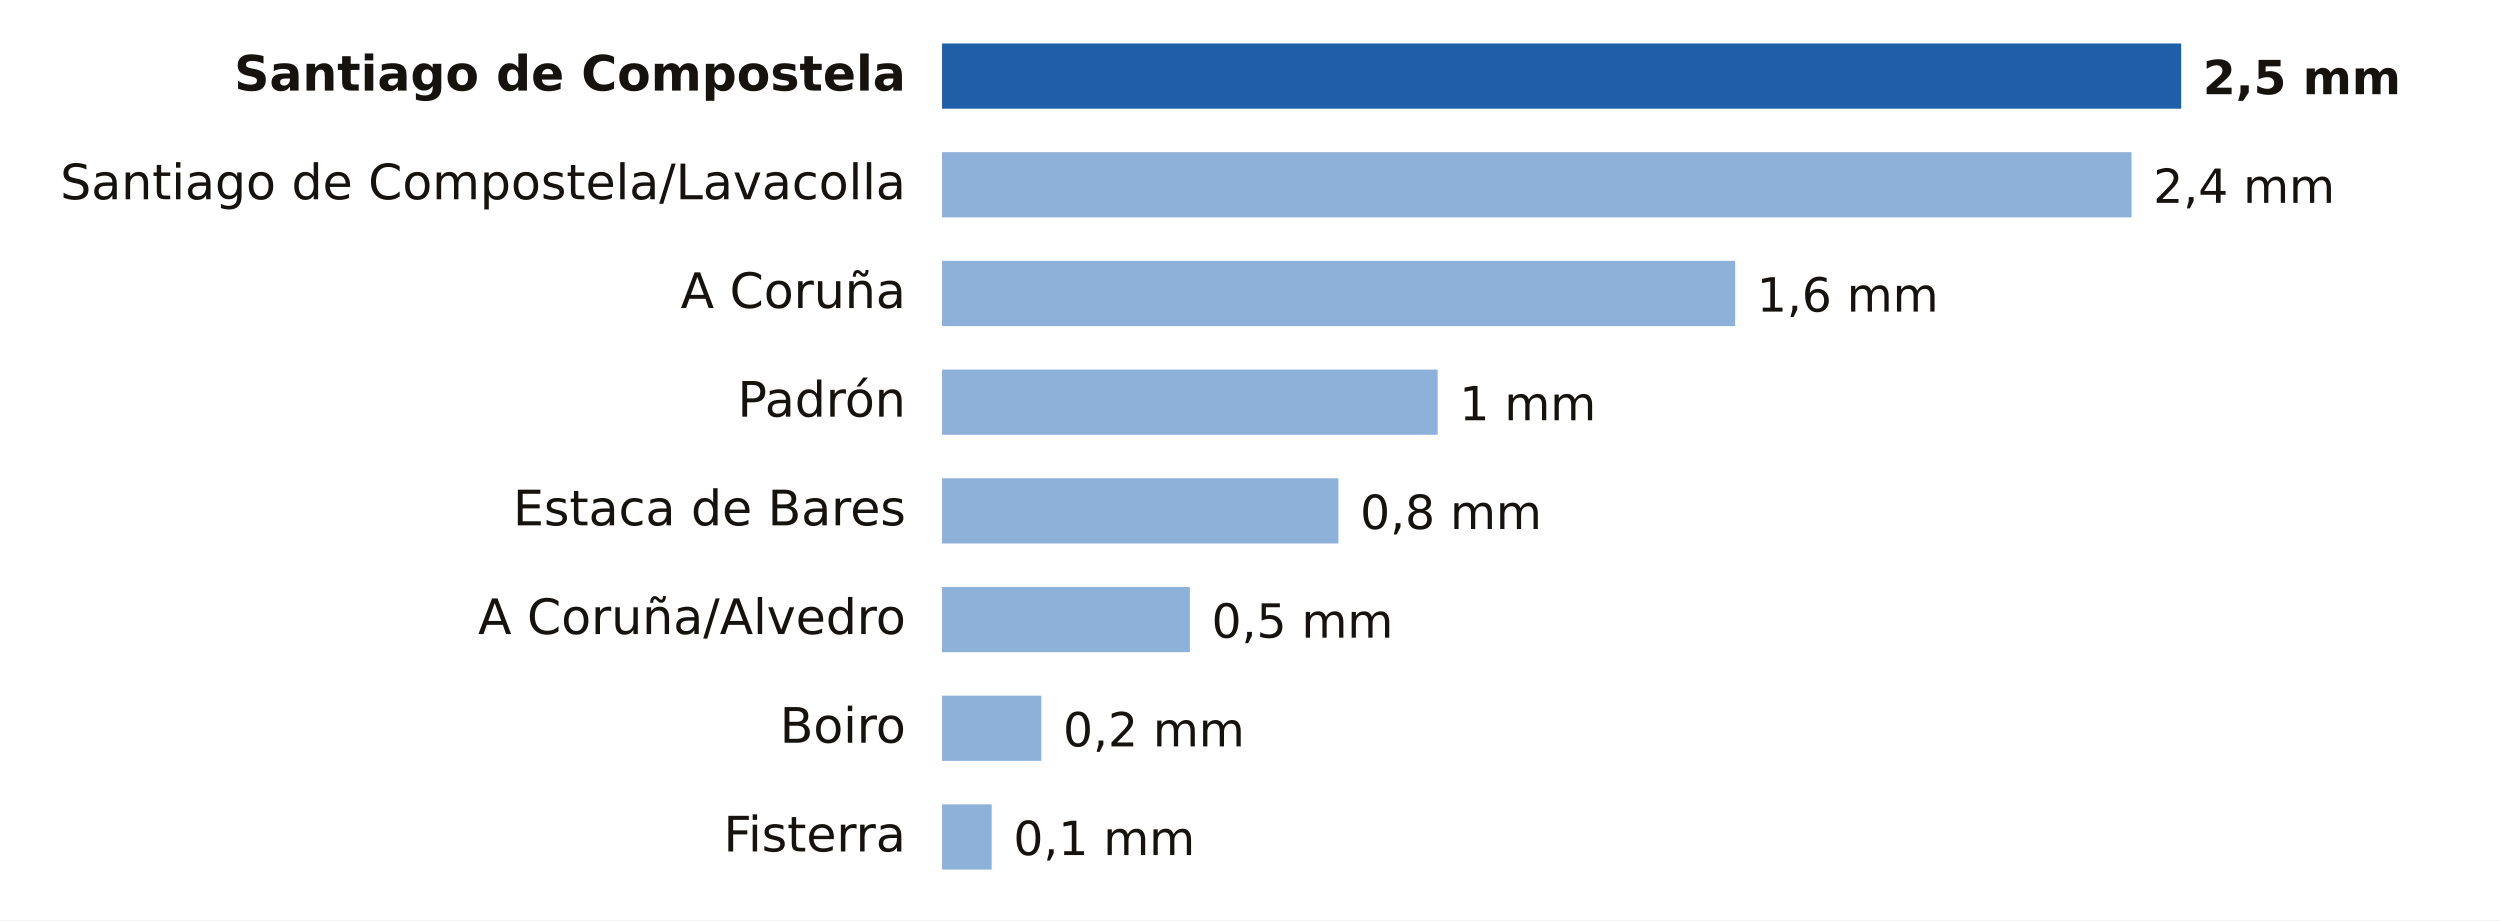
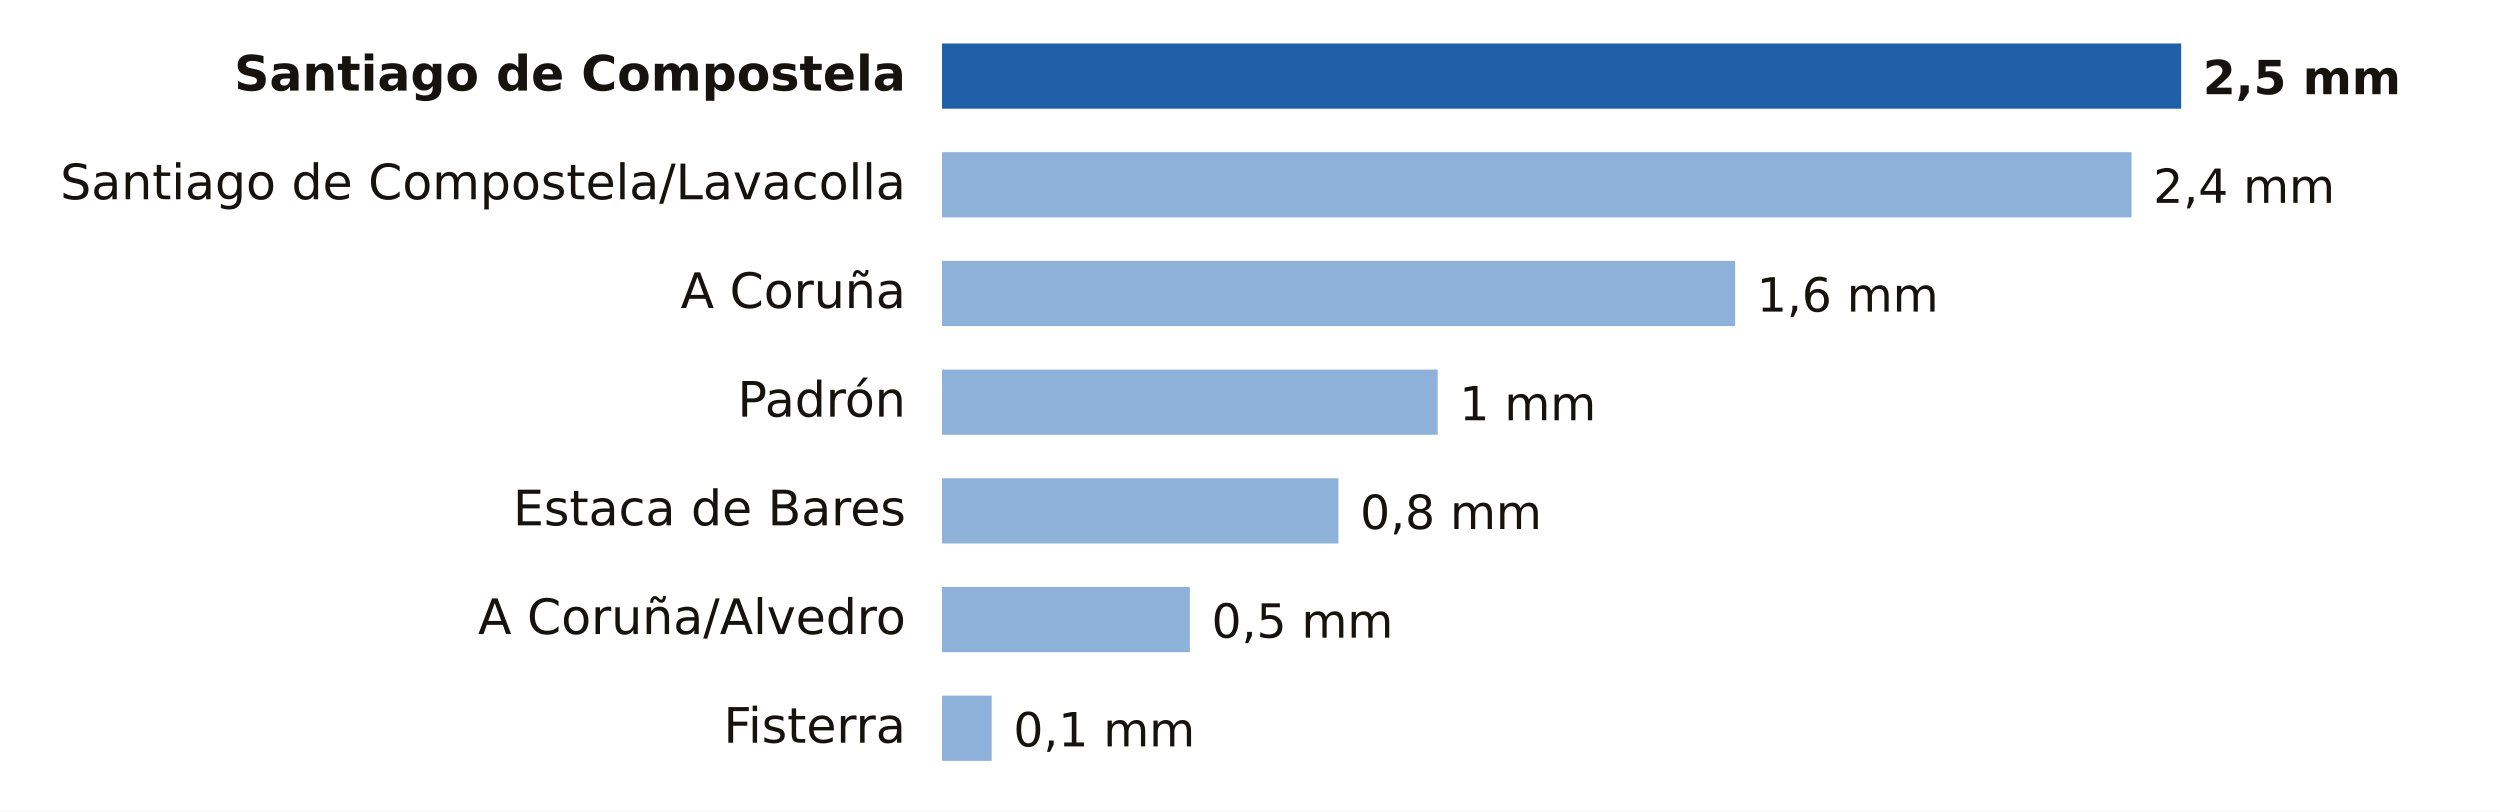
- <svg xmlns="http://www.w3.org/2000/svg" viewBox="0 0 690 254" width="690" height="254" role="img" aria-label="Lluvia entre la medianoche y las 11:00 del miércoles 21 de octubre en A Coruña">
-   <rect width="690" height="254" fill="#FFFFFF" />
+ <svg xmlns="http://www.w3.org/2000/svg" viewBox="0 0 690 224" width="690" height="224" role="img" aria-label="Lluvia entre la medianoche y las 12:00 del miércoles 21 de octubre en A Coruña">
+   <rect width="690" height="224" fill="#FFFFFF" />
  <text x="250.0" y="25.0" font-size="13.5" fill="#16130F" text-anchor="end" font-weight="600" font-family="Public Sans, DejaVu Sans, Arial, sans-serif">Santiago de Compostela</text>
  <rect x="260" y="12" width="342.0" height="18" fill="#1F5FA8" />
  <text x="608.0" y="26.0" font-size="13" fill="#16130F" text-anchor="start" font-weight="700" font-family="Public Sans, DejaVu Sans, Arial, sans-serif">2,5 mm</text>
  <text x="250.0" y="55.0" font-size="13.5" fill="#16130F" text-anchor="end" font-weight="400" font-family="Public Sans, DejaVu Sans, Arial, sans-serif">Santiago de Compostela/Lavacolla</text>
  <rect x="260" y="42" width="328.3" height="18" fill="#8EB1DA" />
  <text x="594.3" y="56.0" font-size="13" fill="#16130F" text-anchor="start" font-weight="500" font-family="Public Sans, DejaVu Sans, Arial, sans-serif">2,4 mm</text>
  <text x="250.0" y="85.0" font-size="13.5" fill="#16130F" text-anchor="end" font-weight="400" font-family="Public Sans, DejaVu Sans, Arial, sans-serif">A Coruña</text>
  <rect x="260" y="72" width="218.9" height="18" fill="#8EB1DA" />
  <text x="484.9" y="86.0" font-size="13" fill="#16130F" text-anchor="start" font-weight="500" font-family="Public Sans, DejaVu Sans, Arial, sans-serif">1,6 mm</text>
  <text x="250.0" y="115.0" font-size="13.5" fill="#16130F" text-anchor="end" font-weight="400" font-family="Public Sans, DejaVu Sans, Arial, sans-serif">Padrón</text>
  <rect x="260" y="102" width="136.8" height="18" fill="#8EB1DA" />
  <text x="402.8" y="116.0" font-size="13" fill="#16130F" text-anchor="start" font-weight="500" font-family="Public Sans, DejaVu Sans, Arial, sans-serif">1 mm</text>
  <text x="250.0" y="145.0" font-size="13.5" fill="#16130F" text-anchor="end" font-weight="400" font-family="Public Sans, DejaVu Sans, Arial, sans-serif">Estaca de Bares</text>
  <rect x="260" y="132" width="109.4" height="18" fill="#8EB1DA" />
  <text x="375.4" y="146.0" font-size="13" fill="#16130F" text-anchor="start" font-weight="500" font-family="Public Sans, DejaVu Sans, Arial, sans-serif">0,8 mm</text>
  <text x="250.0" y="175.0" font-size="13.5" fill="#16130F" text-anchor="end" font-weight="400" font-family="Public Sans, DejaVu Sans, Arial, sans-serif">A Coruña/Alvedro</text>
  <rect x="260" y="162" width="68.4" height="18" fill="#8EB1DA" />
  <text x="334.4" y="176.0" font-size="13" fill="#16130F" text-anchor="start" font-weight="500" font-family="Public Sans, DejaVu Sans, Arial, sans-serif">0,5 mm</text>
-   <text x="250.0" y="205.0" font-size="13.5" fill="#16130F" text-anchor="end" font-weight="400" font-family="Public Sans, DejaVu Sans, Arial, sans-serif">Boiro</text>
-   <rect x="260" y="192" width="27.4" height="18" fill="#8EB1DA" />
-   <text x="293.4" y="206.0" font-size="13" fill="#16130F" text-anchor="start" font-weight="500" font-family="Public Sans, DejaVu Sans, Arial, sans-serif">0,2 mm</text>
-   <text x="250.0" y="235.0" font-size="13.5" fill="#16130F" text-anchor="end" font-weight="400" font-family="Public Sans, DejaVu Sans, Arial, sans-serif">Fisterra</text>
-   <rect x="260" y="222" width="13.7" height="18" fill="#8EB1DA" />
-   <text x="279.7" y="236.0" font-size="13" fill="#16130F" text-anchor="start" font-weight="500" font-family="Public Sans, DejaVu Sans, Arial, sans-serif">0,1 mm</text>
+   <text x="250.0" y="205.0" font-size="13.5" fill="#16130F" text-anchor="end" font-weight="400" font-family="Public Sans, DejaVu Sans, Arial, sans-serif">Fisterra</text>
+   <rect x="260" y="192" width="13.7" height="18" fill="#8EB1DA" />
+   <text x="279.7" y="206.0" font-size="13" fill="#16130F" text-anchor="start" font-weight="500" font-family="Public Sans, DejaVu Sans, Arial, sans-serif">0,1 mm</text>
</svg>
